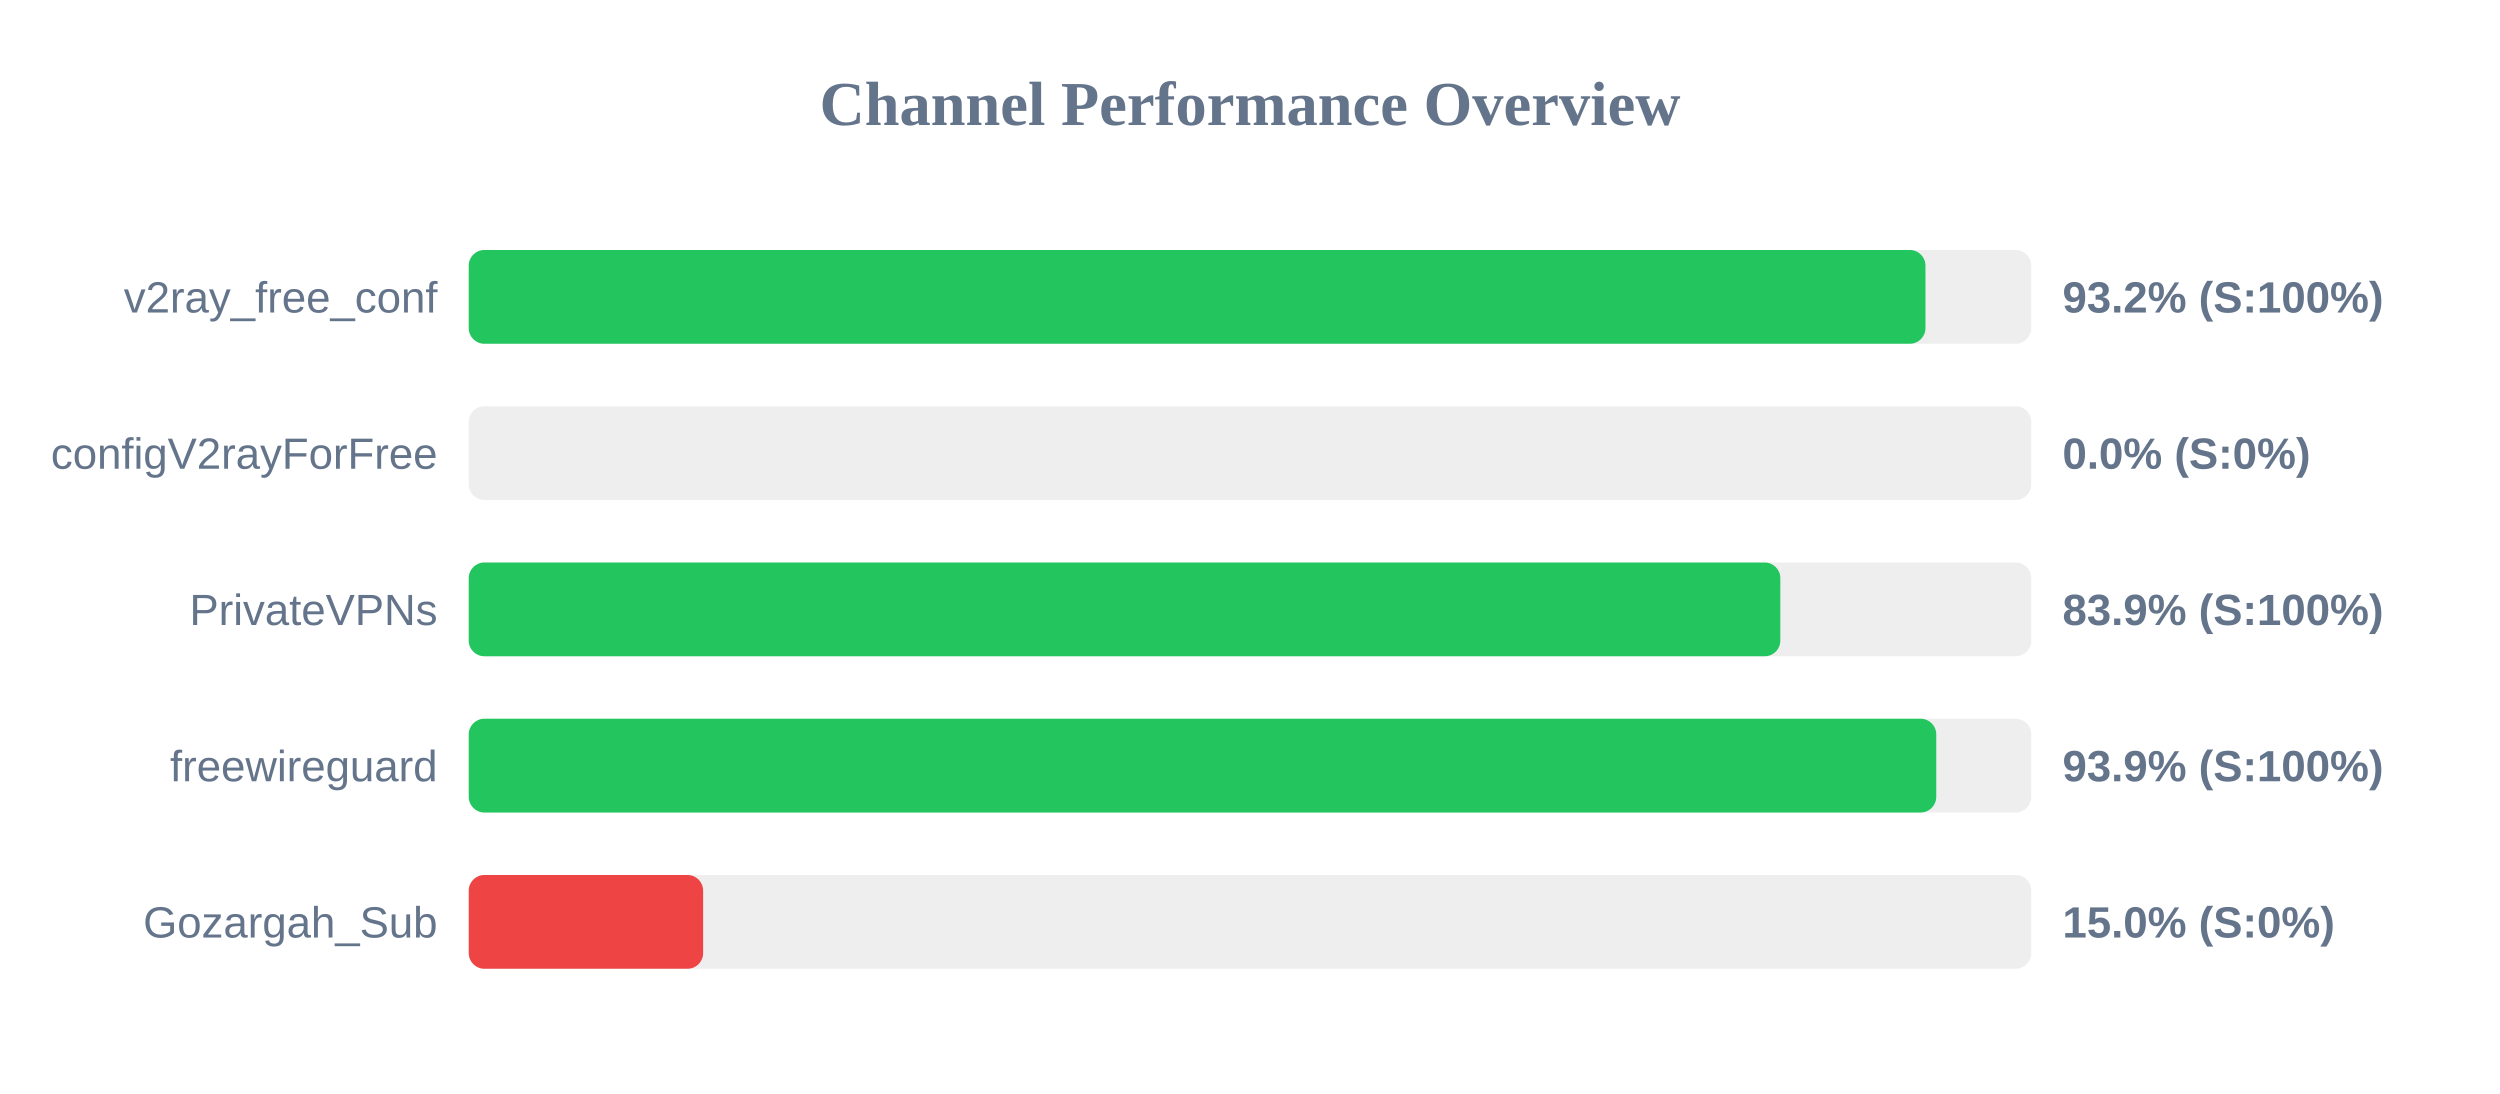
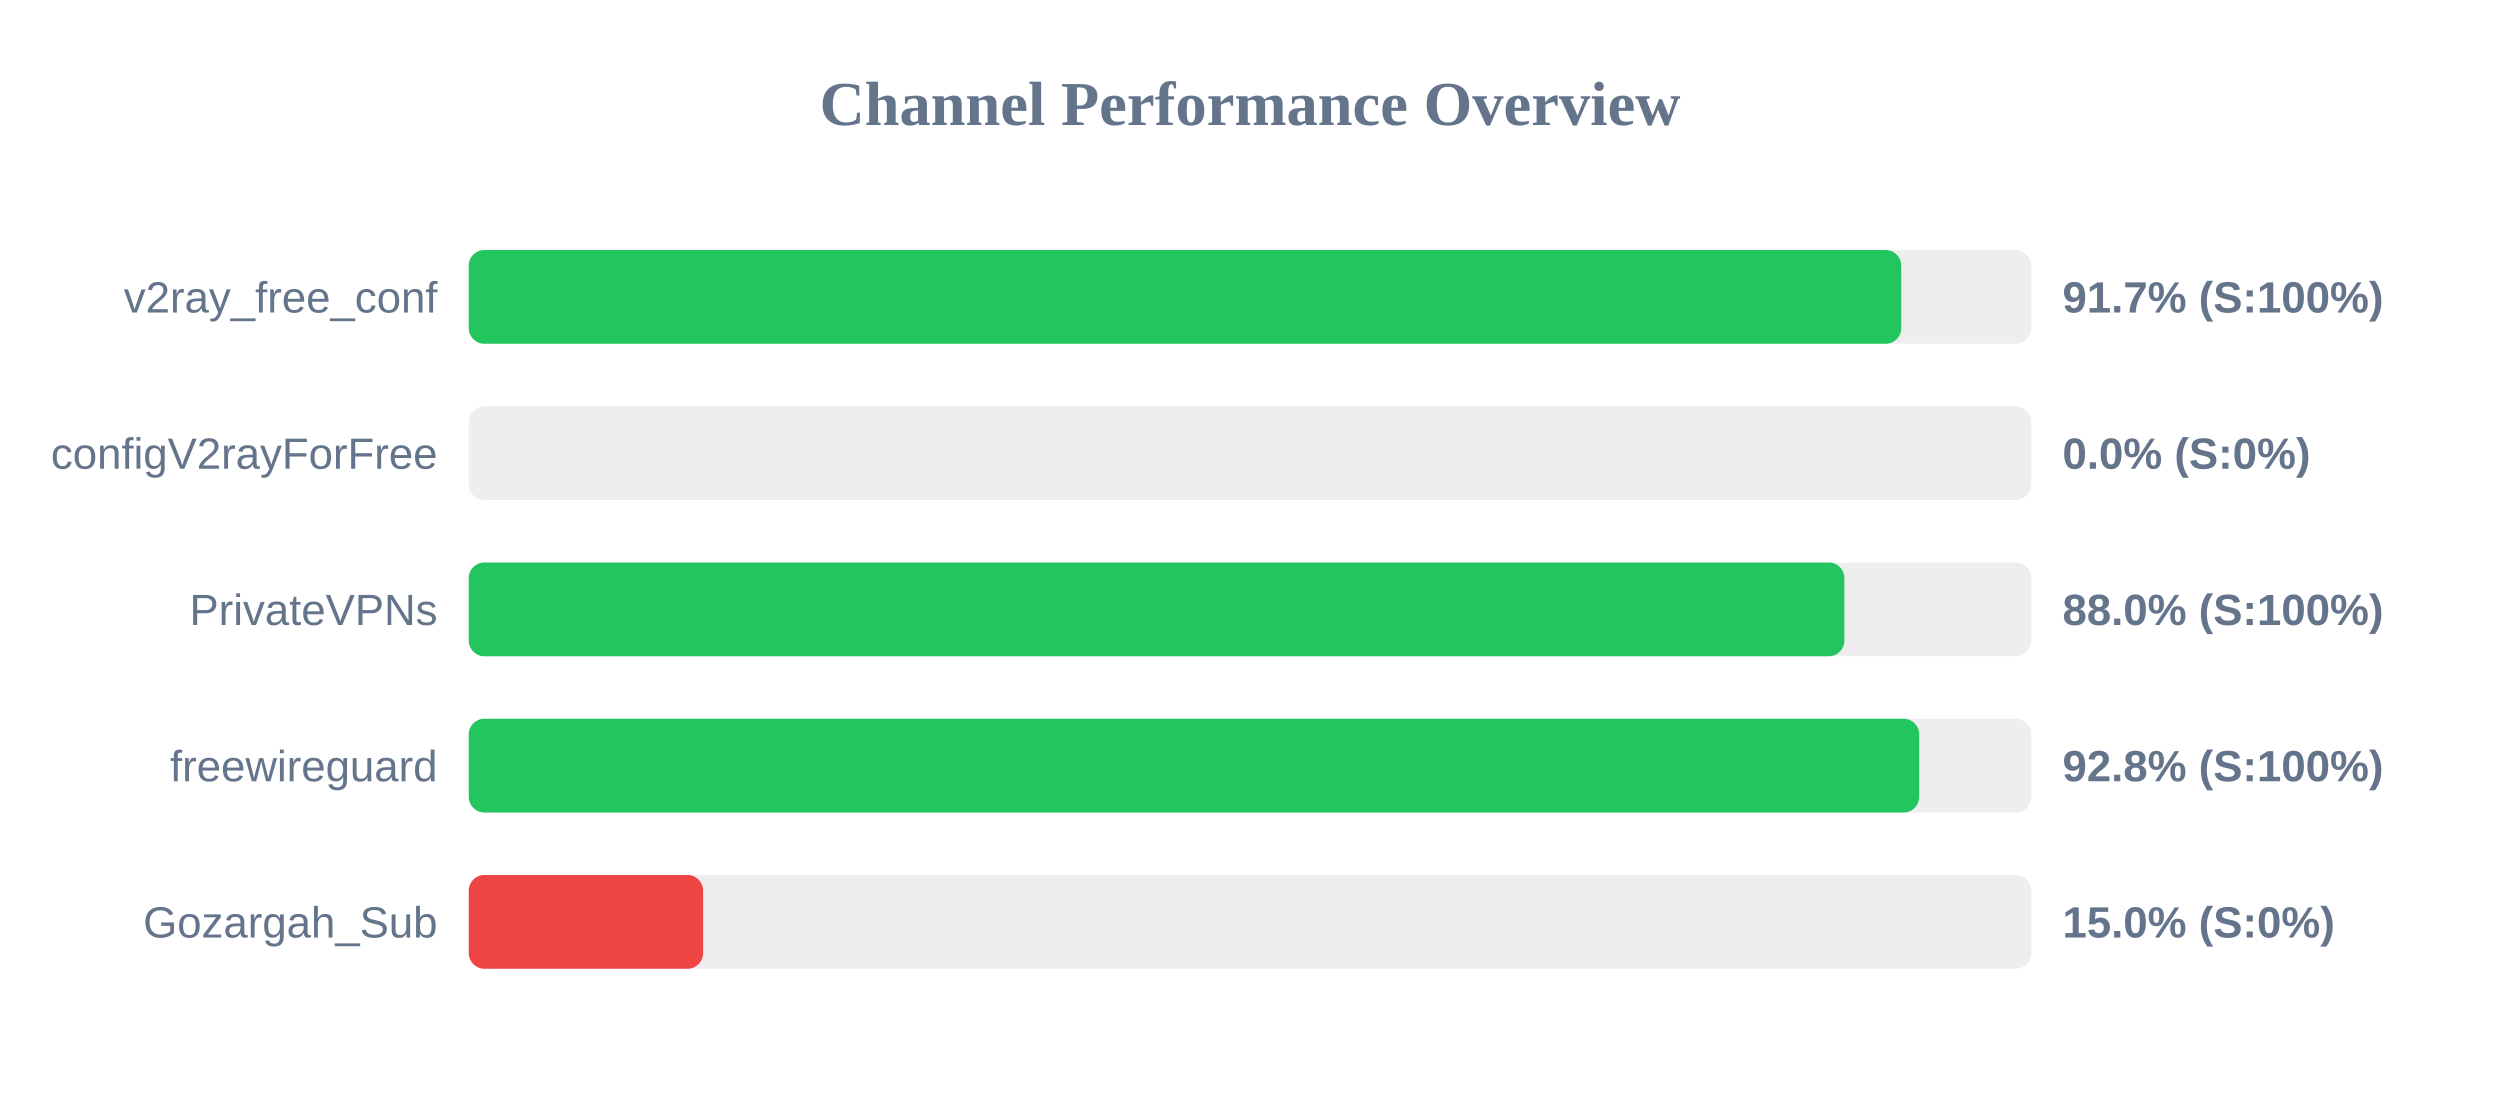
<svg xmlns="http://www.w3.org/2000/svg" width="800" height="350" version="1.1">
  <style>
        .row { font: 14px Arial; fill: #64748b; }
        .score { font: bold 14px Arial; fill: #64748b; }
    </style>
  <text x="400" y="40" text-anchor="middle" font-size="20px" font-weight="bold" fill="#64748b">Channel Performance Overview</text>
  <rect x="150" y="80" width="500" height="30" fill="#eee" rx="5" />
-   <rect x="150" y="80" width="466.15" height="30" fill="#22c55e" rx="5" />
+   <rect x="150" y="80" width="458.4" height="30" fill="#22c55e" rx="5" />
  <text x="140" y="100" text-anchor="end" class="row">v2ray_free_conf</text>
-   <text x="660" y="100" text-anchor="start" class="score">93.2% (S:100%)</text>
+   <text x="660" y="100" text-anchor="start" class="score">91.7% (S:100%)</text>
  <rect x="150" y="130" width="500" height="30" fill="#eee" rx="5" />
  <rect x="150" y="130" width="0.0" height="30" fill="#ef4444" rx="5" />
  <text x="140" y="150" text-anchor="end" class="row">configV2rayForFree</text>
  <text x="660" y="150" text-anchor="start" class="score">0.0% (S:0%)</text>
  <rect x="150" y="180" width="500" height="30" fill="#eee" rx="5" />
-   <rect x="150" y="180" width="419.7" height="30" fill="#22c55e" rx="5" />
+   <rect x="150" y="180" width="440.2" height="30" fill="#22c55e" rx="5" />
  <text x="140" y="200" text-anchor="end" class="row">PrivateVPNs</text>
-   <text x="660" y="200" text-anchor="start" class="score">83.9% (S:100%)</text>
+   <text x="660" y="200" text-anchor="start" class="score">88.0% (S:100%)</text>
  <rect x="150" y="230" width="500" height="30" fill="#eee" rx="5" />
-   <rect x="150" y="230" width="469.6" height="30" fill="#22c55e" rx="5" />
+   <rect x="150" y="230" width="464.15" height="30" fill="#22c55e" rx="5" />
  <text x="140" y="250" text-anchor="end" class="row">freewireguard</text>
-   <text x="660" y="250" text-anchor="start" class="score">93.9% (S:100%)</text>
+   <text x="660" y="250" text-anchor="start" class="score">92.8% (S:100%)</text>
  <rect x="150" y="280" width="500" height="30" fill="#eee" rx="5" />
  <rect x="150" y="280" width="75.0" height="30" fill="#ef4444" rx="5" />
  <text x="140" y="300" text-anchor="end" class="row">Gozargah_Sub</text>
  <text x="660" y="300" text-anchor="start" class="score">15.0% (S:0%)</text>
</svg>
